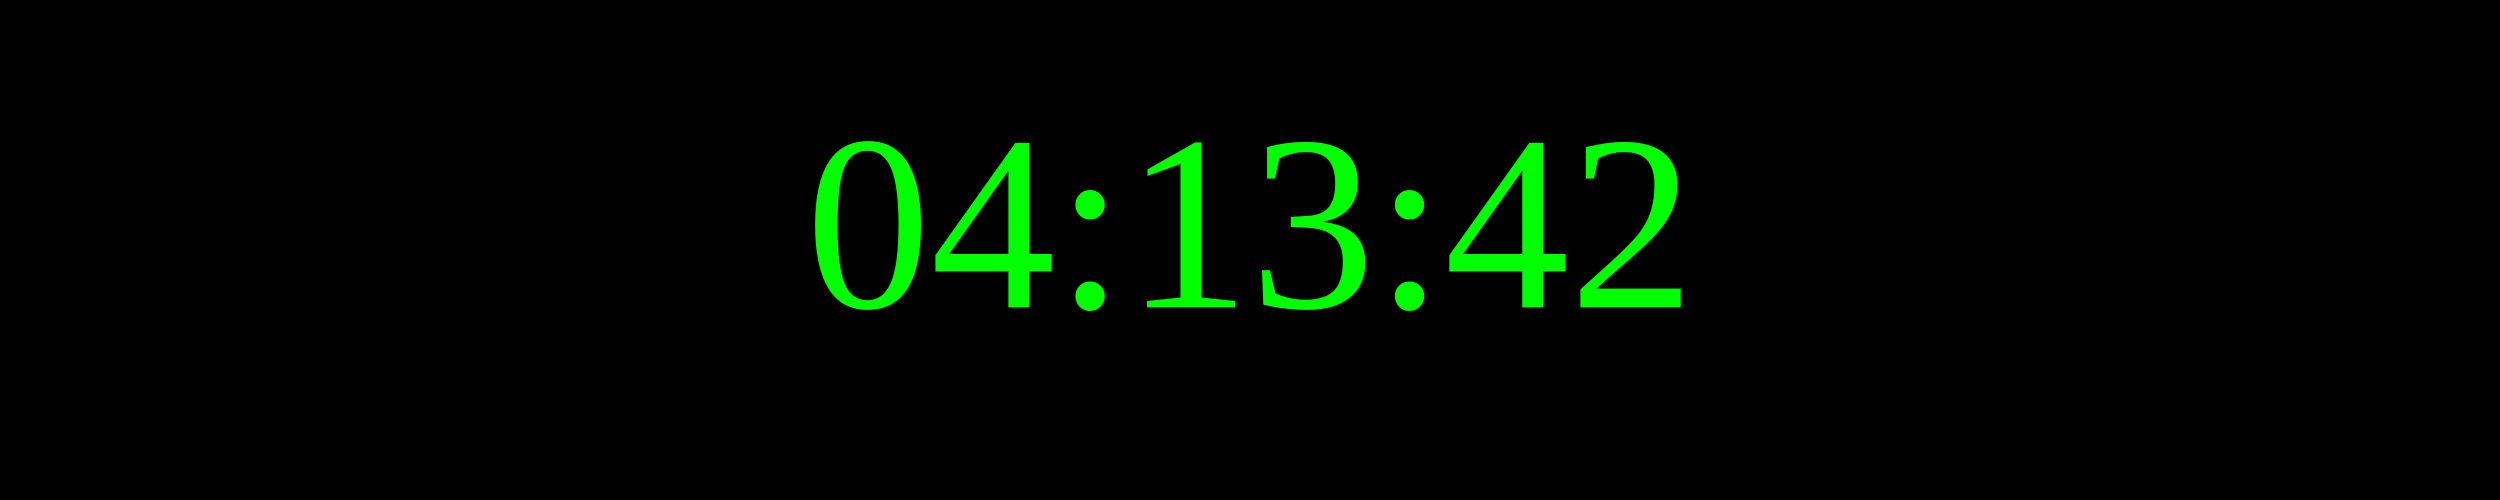
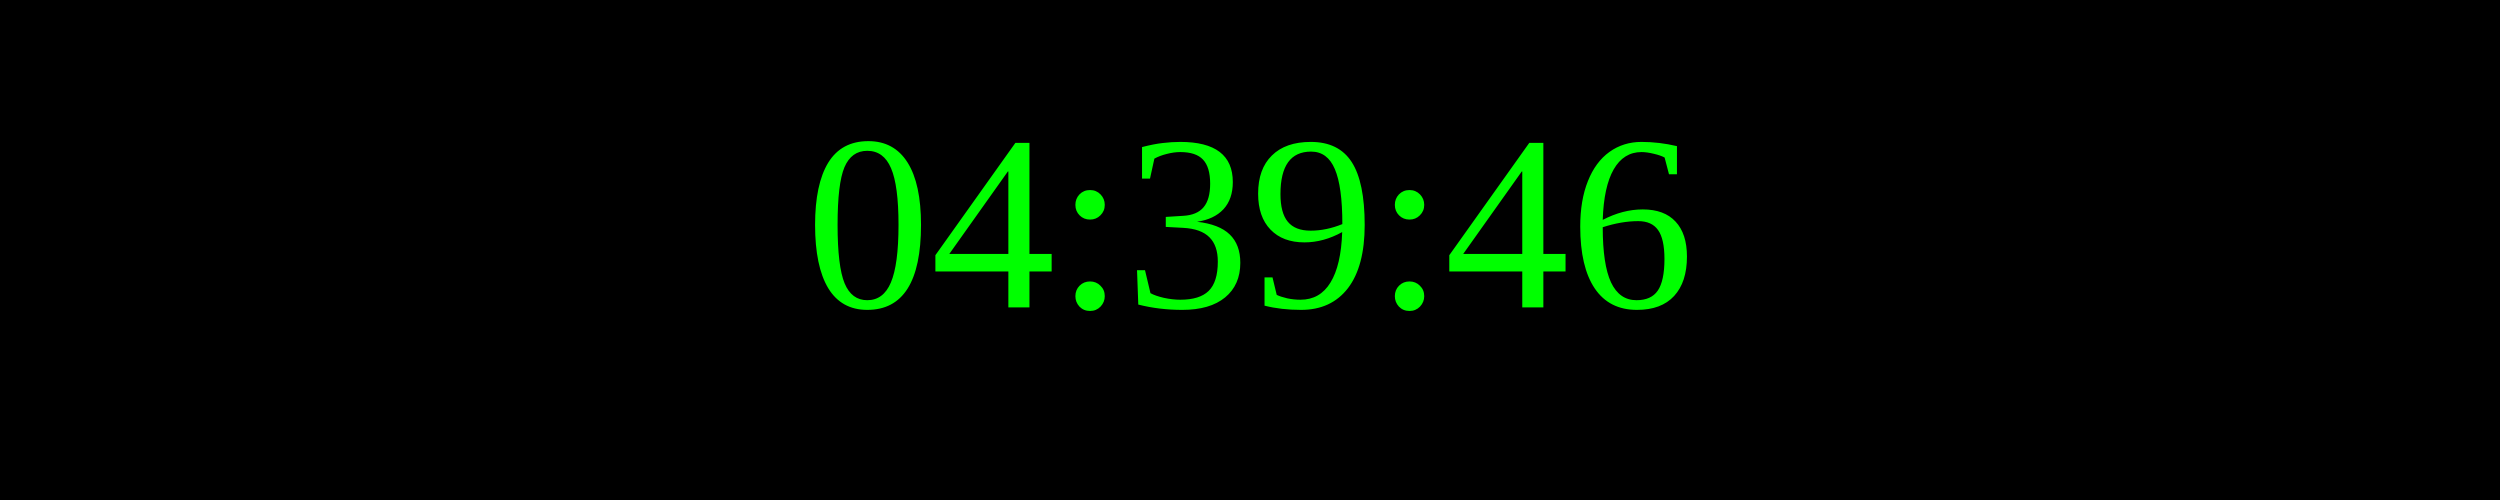
<svg xmlns="http://www.w3.org/2000/svg" width="250" height="50">
  <rect width="100%" height="100%" fill="black" />
  <text x="50%" y="50%" font-size="25" fill="lime" text-anchor="middle" dominant-baseline="middle">
- 04:13:42
+ 04:39:46
</text>
</svg>
